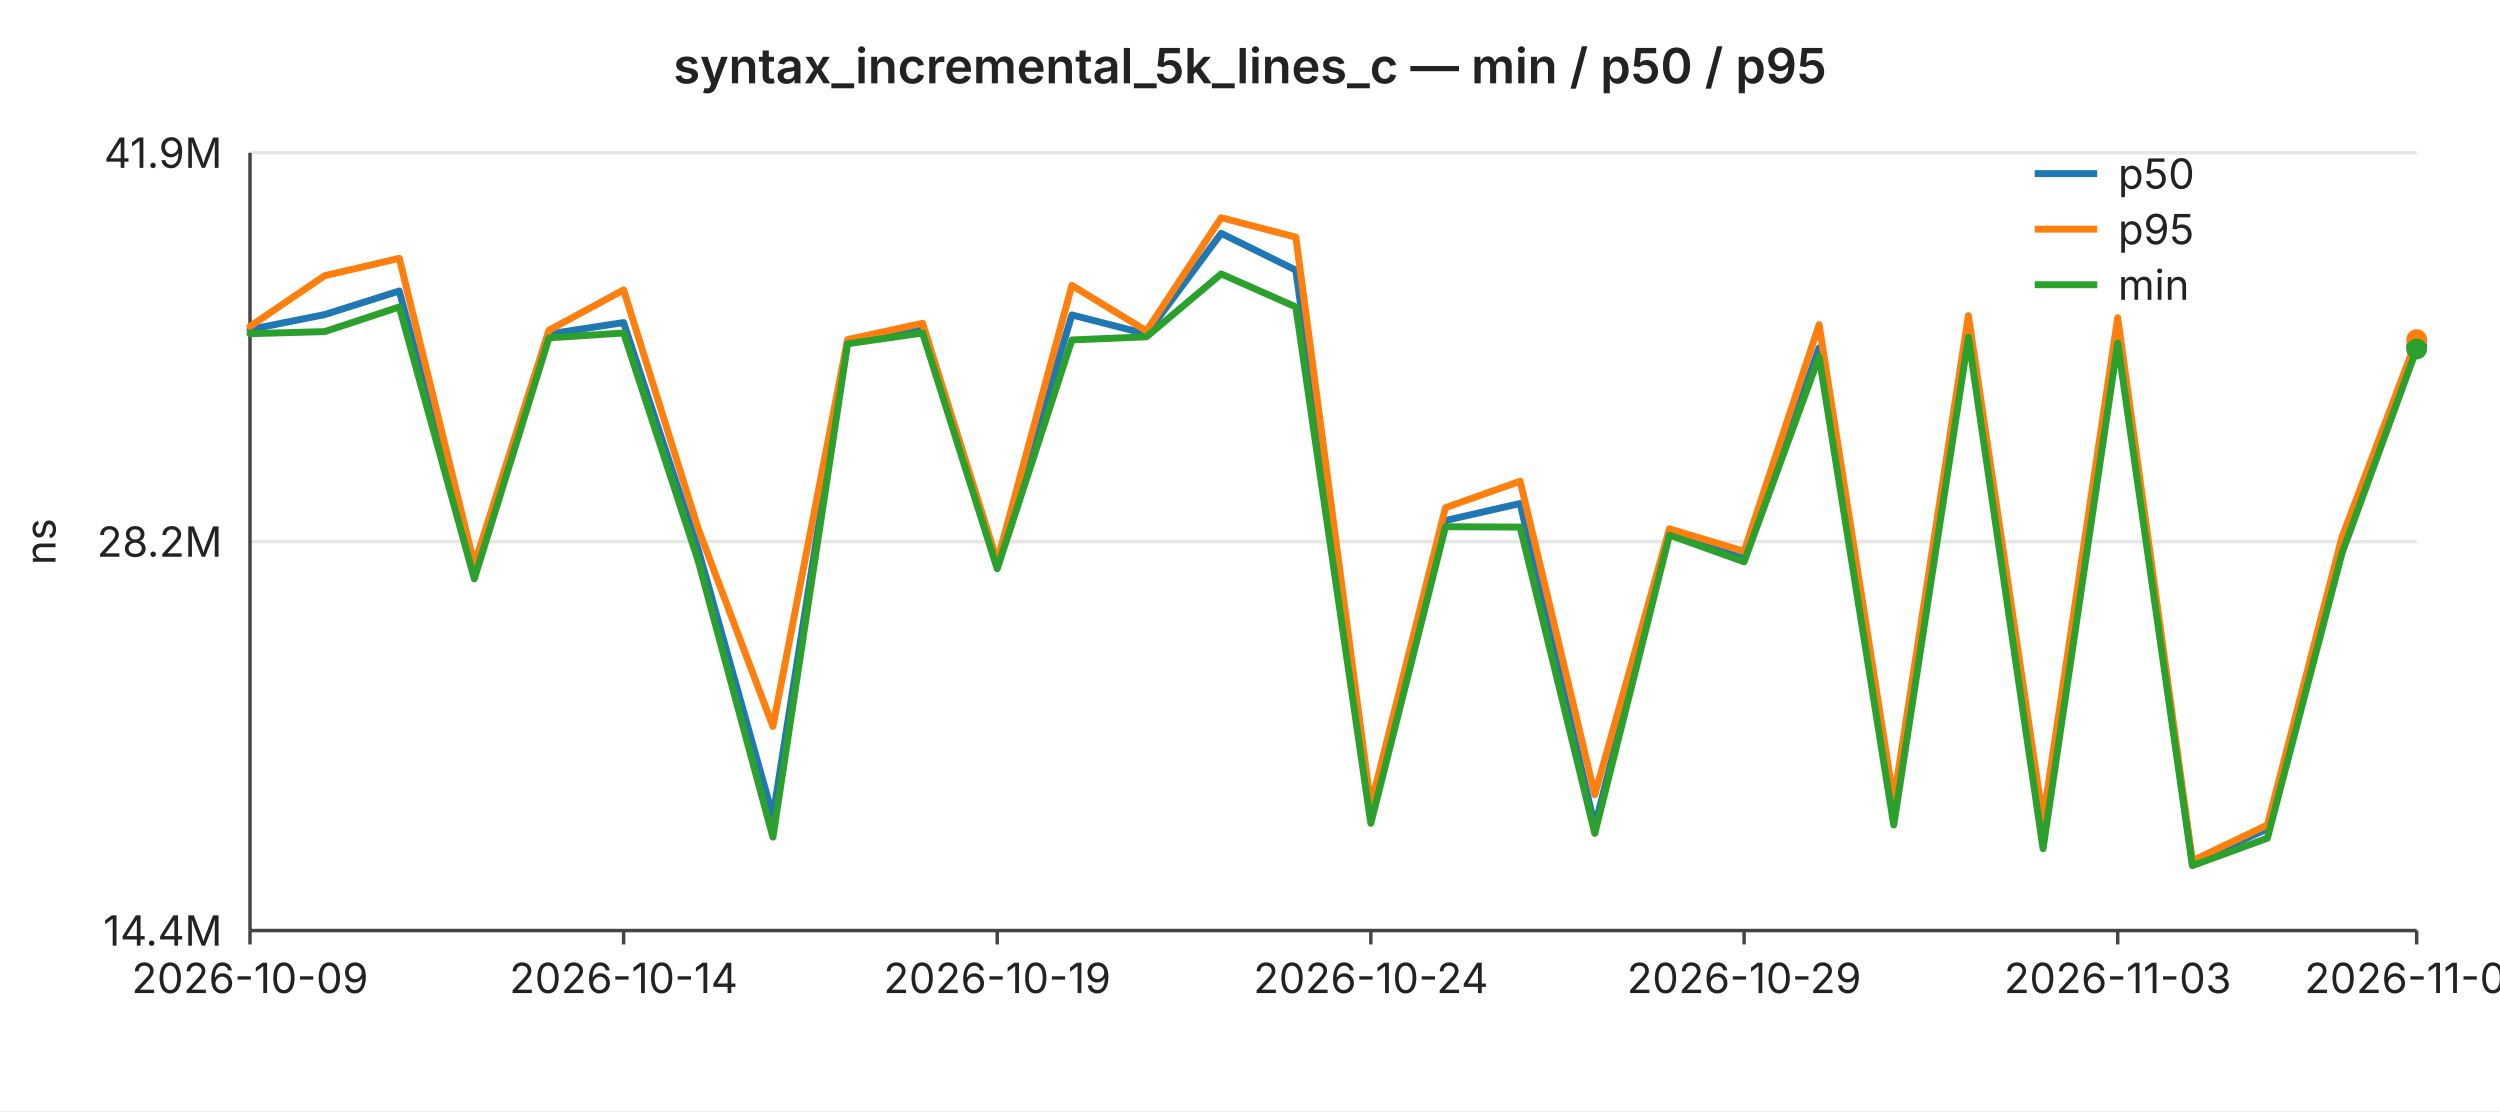
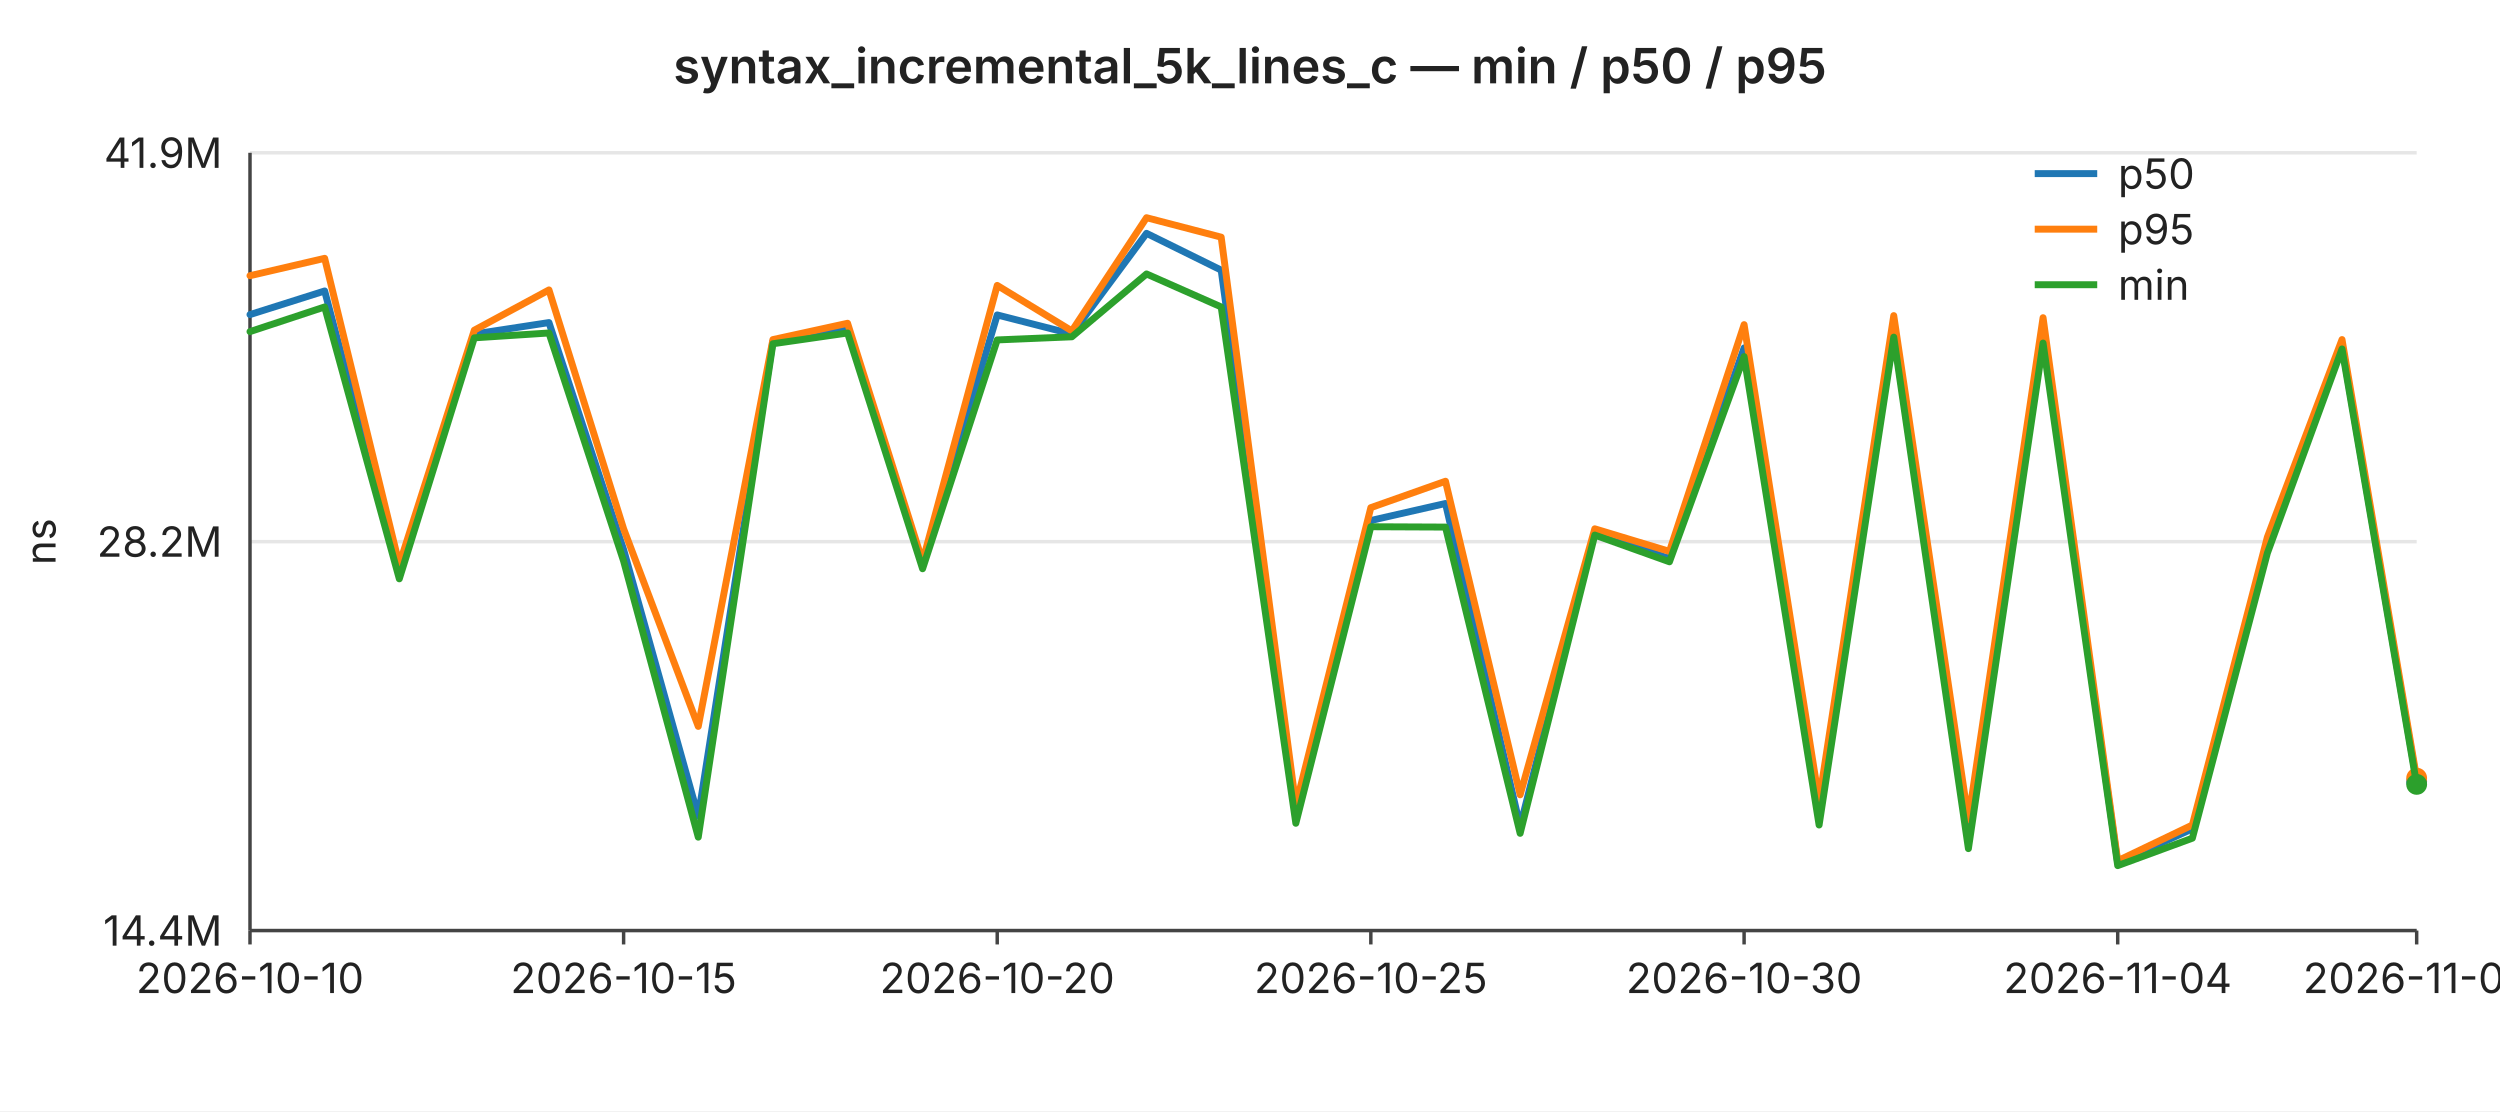
<svg xmlns="http://www.w3.org/2000/svg" width="720" height="320" viewBox="0 0 720 320" font-family="-apple-system,BlinkMacSystemFont,Segoe UI,sans-serif" font-size="12">
  <rect width="720" height="320" fill="#ffffff" />
  <text x="360" y="24" text-anchor="middle" font-size="14" font-weight="600" fill="#222">syntax_incremental_5k_lines_c — min / p50 / p95</text>
  <line x1="72" y1="44.0" x2="696" y2="44.0" stroke="#e6e6e6" stroke-width="1" />
  <text x="64" y="44.0" text-anchor="end" dominant-baseline="middle" fill="#222">41.9M</text>
  <line x1="72" y1="156.0" x2="696" y2="156.0" stroke="#e6e6e6" stroke-width="1" />
  <text x="64" y="156.0" text-anchor="end" dominant-baseline="middle" fill="#222">28.2M</text>
  <line x1="72" y1="268.0" x2="696" y2="268.0" stroke="#e6e6e6" stroke-width="1" />
  <text x="64" y="268.0" text-anchor="end" dominant-baseline="middle" fill="#222">14.4M</text>
  <text x="16" y="156" text-anchor="middle" fill="#222" transform="rotate(-90 16 156)">ns</text>
  <line x1="72" y1="44" x2="72" y2="268" stroke="#444" stroke-width="1" />
  <line x1="72" y1="268" x2="696" y2="268" stroke="#444" stroke-width="1" />
  <line x1="72.0" y1="268" x2="72.0" y2="272" stroke="#444" stroke-width="1" />
-   <text x="72.0" y="286" text-anchor="middle" fill="#222">2026-10-09</text>
+   <text x="72.0" y="286" text-anchor="middle" fill="#222">2026-10-10</text>
  <line x1="179.6" y1="268" x2="179.6" y2="272" stroke="#444" stroke-width="1" />
-   <text x="179.6" y="286" text-anchor="middle" fill="#222">2026-10-14</text>
+   <text x="179.6" y="286" text-anchor="middle" fill="#222">2026-10-15</text>
  <line x1="287.2" y1="268" x2="287.2" y2="272" stroke="#444" stroke-width="1" />
-   <text x="287.2" y="286" text-anchor="middle" fill="#222">2026-10-19</text>
+   <text x="287.2" y="286" text-anchor="middle" fill="#222">2026-10-20</text>
  <line x1="394.8" y1="268" x2="394.8" y2="272" stroke="#444" stroke-width="1" />
-   <text x="394.8" y="286" text-anchor="middle" fill="#222">2026-10-24</text>
+   <text x="394.8" y="286" text-anchor="middle" fill="#222">2026-10-25</text>
  <line x1="502.3" y1="268" x2="502.3" y2="272" stroke="#444" stroke-width="1" />
-   <text x="502.3" y="286" text-anchor="middle" fill="#222">2026-10-29</text>
+   <text x="502.3" y="286" text-anchor="middle" fill="#222">2026-10-30</text>
  <line x1="609.9" y1="268" x2="609.9" y2="272" stroke="#444" stroke-width="1" />
-   <text x="609.9" y="286" text-anchor="middle" fill="#222">2026-11-03</text>
+   <text x="609.9" y="286" text-anchor="middle" fill="#222">2026-11-04</text>
  <line x1="696.0" y1="268" x2="696.0" y2="272" stroke="#444" stroke-width="1" />
-   <text x="696.0" y="286" text-anchor="middle" fill="#222">2026-11-07</text>
-   <polyline fill="none" stroke="#1f77b4" stroke-width="2" stroke-linejoin="round" stroke-linecap="round" points="72.0,94.9 93.5,90.6 115.0,83.8 136.6,165.2 158.1,96.2 179.6,92.9 201.1,158.3 222.6,235.1 244.1,98.3 265.7,94.7 287.2,162.9 308.7,90.7 330.2,96.2 351.7,67.2 373.2,77.8 394.8,235.6 416.3,149.9 437.8,145.0 459.3,238.0 480.8,153.2 502.3,160.9 523.9,100.2 545.4,234.7 566.9,95.8 588.4,242.0 609.9,96.1 631.4,248.5 653.0,238.7 674.5,158.3 696.0,99.6" />
-   <circle cx="696.0" cy="99.6" r="3" fill="#1f77b4" />
-   <polyline fill="none" stroke="#ff7f0e" stroke-width="2" stroke-linejoin="round" stroke-linecap="round" points="72.0,94.0 93.5,79.4 115.0,74.4 136.6,162.6 158.1,95.1 179.6,83.5 201.1,152.3 222.6,209.2 244.1,97.8 265.7,93.1 287.2,161.7 308.7,82.2 330.2,95.3 351.7,62.7 373.2,68.3 394.8,231.9 416.3,146.2 437.8,138.6 459.3,228.9 480.8,152.3 502.3,158.8 523.9,93.5 545.4,230.7 566.9,90.9 588.4,236.1 609.9,91.5 631.4,247.9 653.0,237.6 674.5,154.7 696.0,97.8" />
-   <circle cx="696.0" cy="97.8" r="3" fill="#ff7f0e" />
-   <polyline fill="none" stroke="#2ca02c" stroke-width="2" stroke-linejoin="round" stroke-linecap="round" points="72.0,96.1 93.5,95.5 115.0,88.4 136.6,166.7 158.1,97.3 179.6,95.9 201.1,161.6 222.6,241.1 244.1,99.0 265.7,95.9 287.2,163.8 308.7,97.9 330.2,97.0 351.7,78.9 373.2,88.4 394.8,237.1 416.3,151.7 437.8,151.8 459.3,240.0 480.8,154.1 502.3,161.8 523.9,102.7 545.4,237.6 566.9,97.1 588.4,244.4 609.9,98.8 631.4,249.3 653.0,241.4 674.5,159.3 696.0,100.5" />
-   <circle cx="696.0" cy="100.5" r="3" fill="#2ca02c" />
+   <text x="696.0" y="286" text-anchor="middle" fill="#222">2026-11-08</text>
+   <polyline fill="none" stroke="#1f77b4" stroke-width="2" stroke-linejoin="round" stroke-linecap="round" points="72.0,90.6 93.5,83.8 115.0,165.2 136.6,96.2 158.1,92.9 179.6,158.3 201.1,235.1 222.6,98.3 244.1,94.7 265.7,162.9 287.2,90.7 308.7,96.2 330.2,67.2 351.7,77.8 373.2,235.6 394.8,149.9 416.3,145.0 437.8,238.0 459.3,153.2 480.8,160.9 502.3,100.2 523.9,234.7 545.4,95.8 566.9,242.0 588.4,96.1 609.9,248.5 631.4,238.7 653.0,158.3 674.5,99.6 696.0,225.1" />
+   <circle cx="696.0" cy="225.1" r="3" fill="#1f77b4" />
+   <polyline fill="none" stroke="#ff7f0e" stroke-width="2" stroke-linejoin="round" stroke-linecap="round" points="72.0,79.4 93.5,74.4 115.0,162.6 136.6,95.1 158.1,83.5 179.6,152.3 201.1,209.2 222.6,97.8 244.1,93.1 265.7,161.7 287.2,82.2 308.7,95.3 330.2,62.7 351.7,68.3 373.2,231.9 394.8,146.2 416.3,138.6 437.8,228.9 459.3,152.3 480.8,158.8 502.3,93.5 523.9,230.7 545.4,90.9 566.9,236.1 588.4,91.5 609.9,247.9 631.4,237.6 653.0,154.7 674.5,97.8 696.0,224.1" />
+   <circle cx="696.0" cy="224.1" r="3" fill="#ff7f0e" />
+   <polyline fill="none" stroke="#2ca02c" stroke-width="2" stroke-linejoin="round" stroke-linecap="round" points="72.0,95.5 93.5,88.4 115.0,166.7 136.6,97.3 158.1,95.9 179.6,161.6 201.1,241.1 222.6,99.0 244.1,95.9 265.7,163.8 287.2,97.9 308.7,97.0 330.2,78.9 351.7,88.4 373.2,237.1 394.8,151.7 416.3,151.8 437.8,240.0 459.3,154.1 480.8,161.8 502.3,102.7 523.9,237.6 545.4,97.1 566.9,244.4 588.4,98.8 609.9,249.3 631.4,241.4 653.0,159.3 674.5,100.5 696.0,225.9" />
+   <circle cx="696.0" cy="225.9" r="3" fill="#2ca02c" />
  <line x1="586" y1="50" x2="604" y2="50" stroke="#1f77b4" stroke-width="2" />
  <text x="610" y="50" dominant-baseline="middle" fill="#222">p50</text>
  <line x1="586" y1="66" x2="604" y2="66" stroke="#ff7f0e" stroke-width="2" />
  <text x="610" y="66" dominant-baseline="middle" fill="#222">p95</text>
  <line x1="586" y1="82" x2="604" y2="82" stroke="#2ca02c" stroke-width="2" />
  <text x="610" y="82" dominant-baseline="middle" fill="#222">min</text>
</svg>
